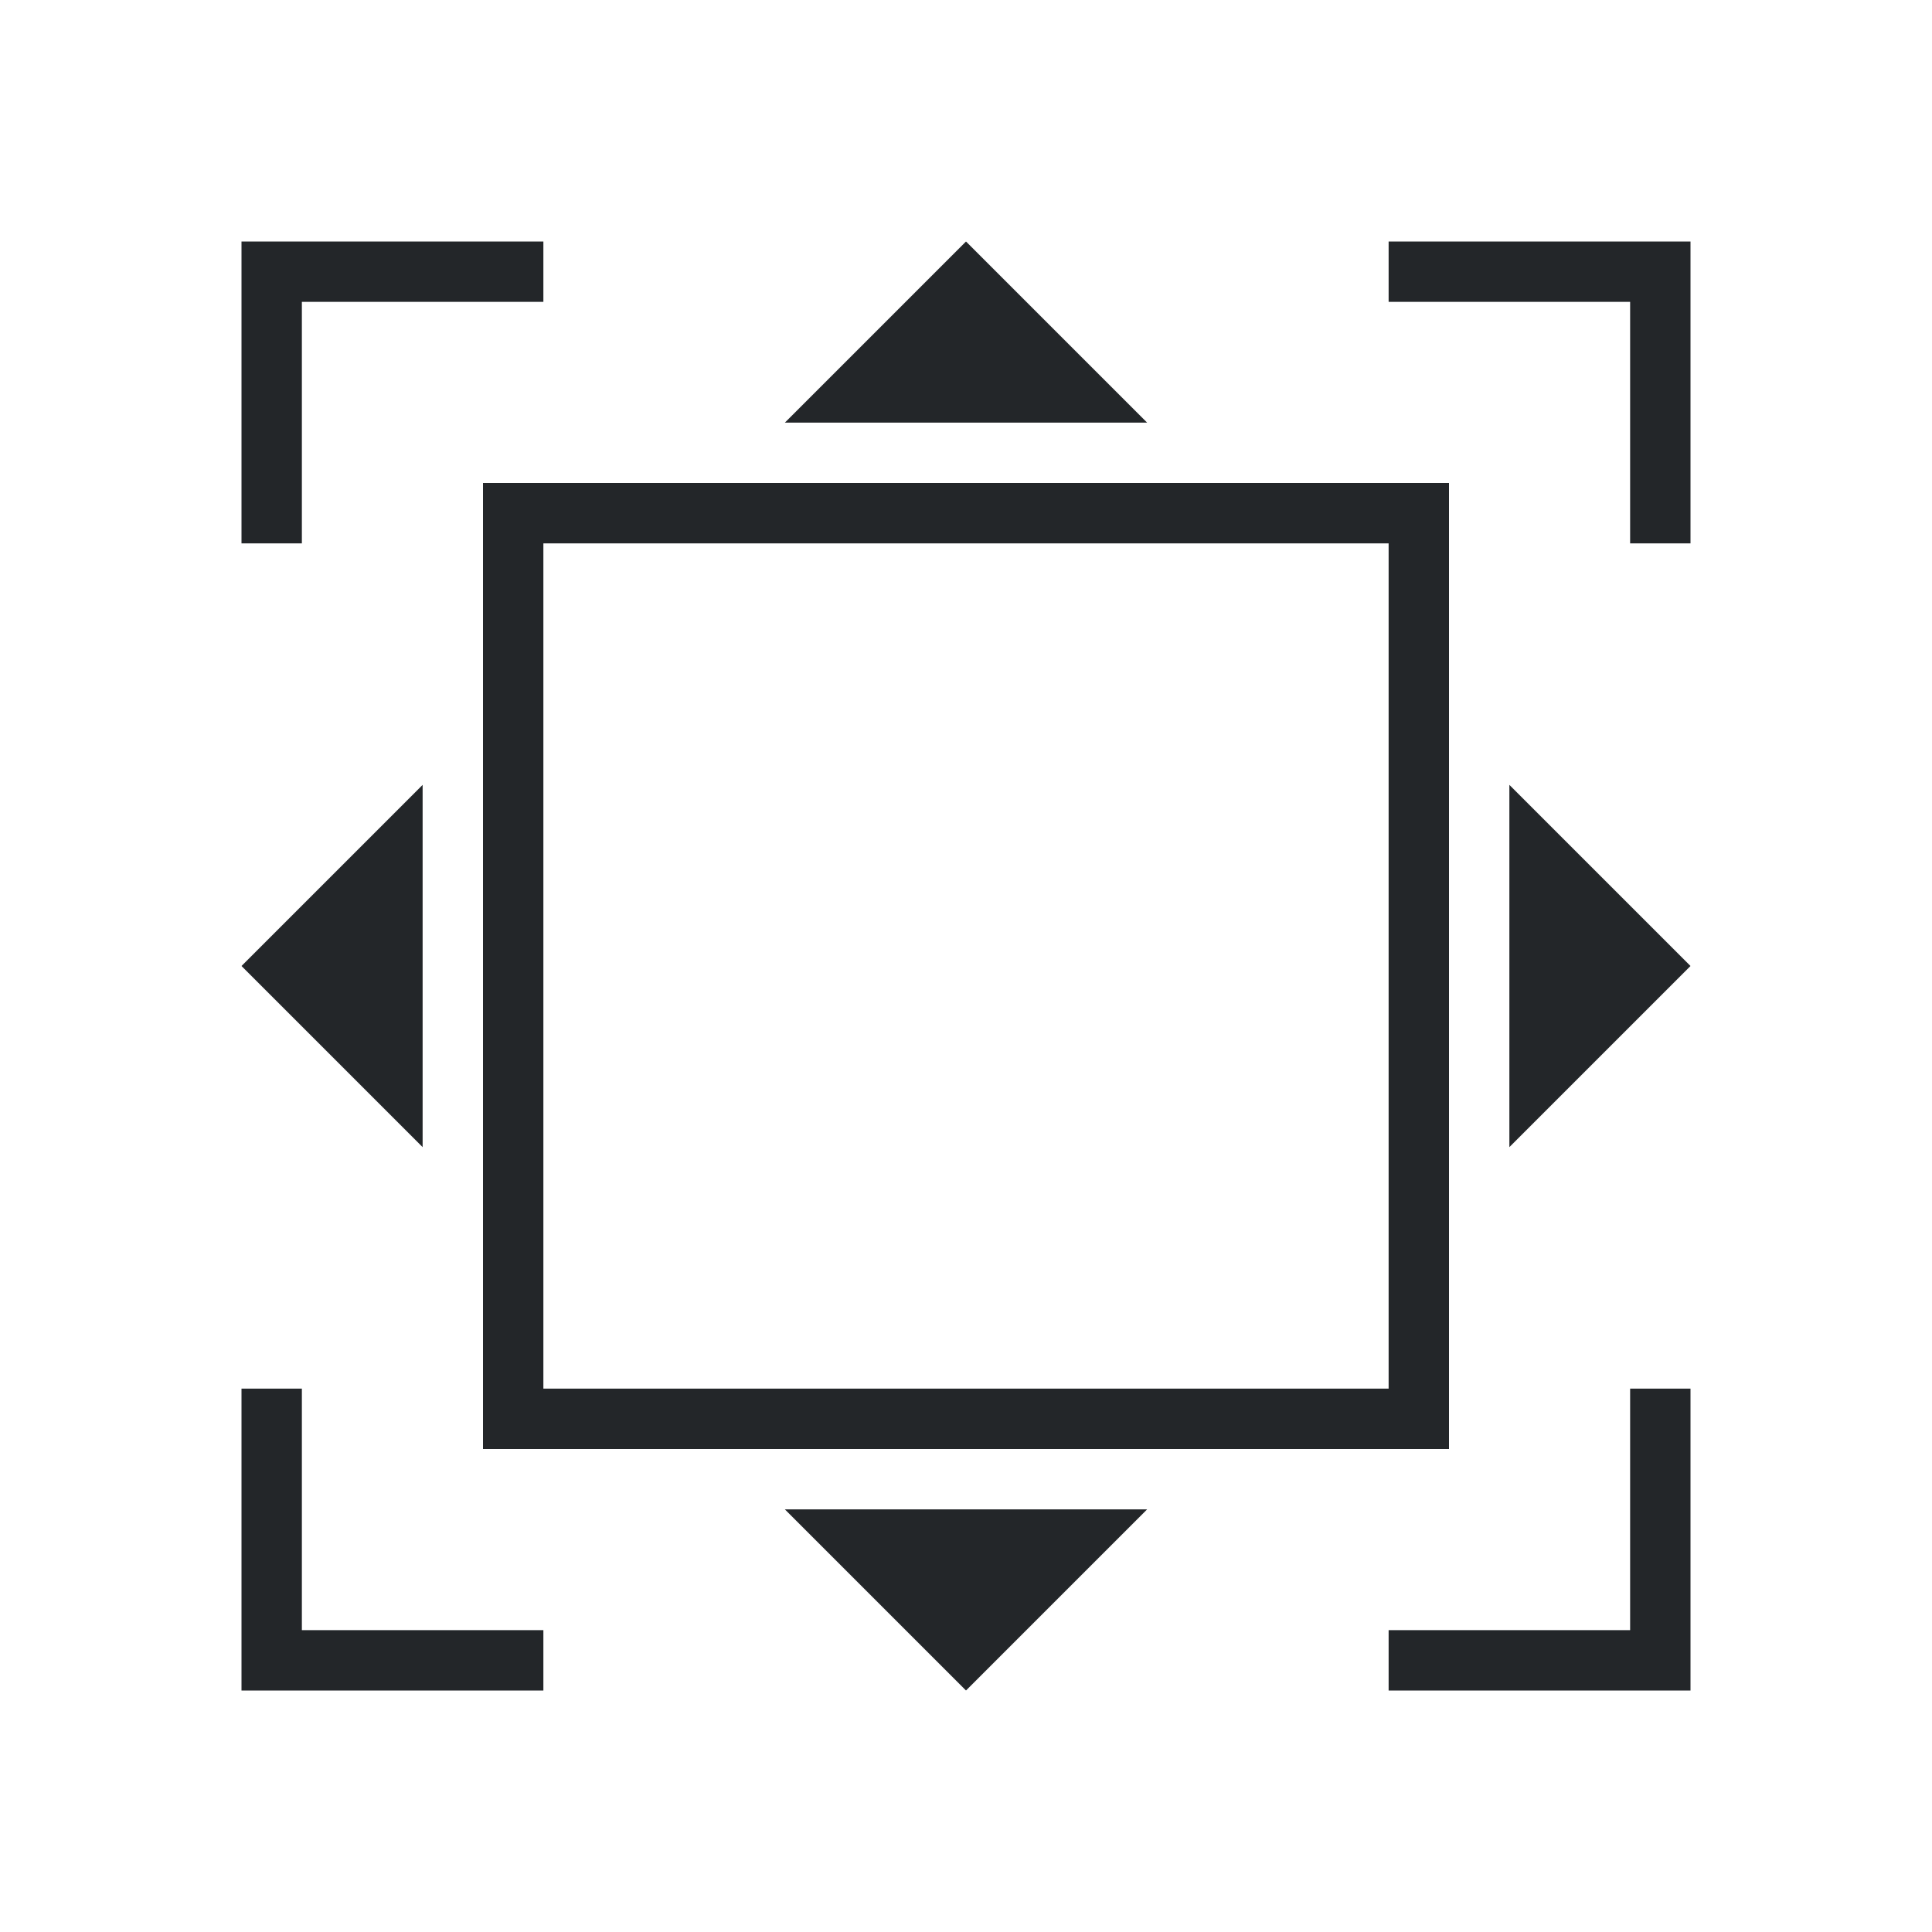
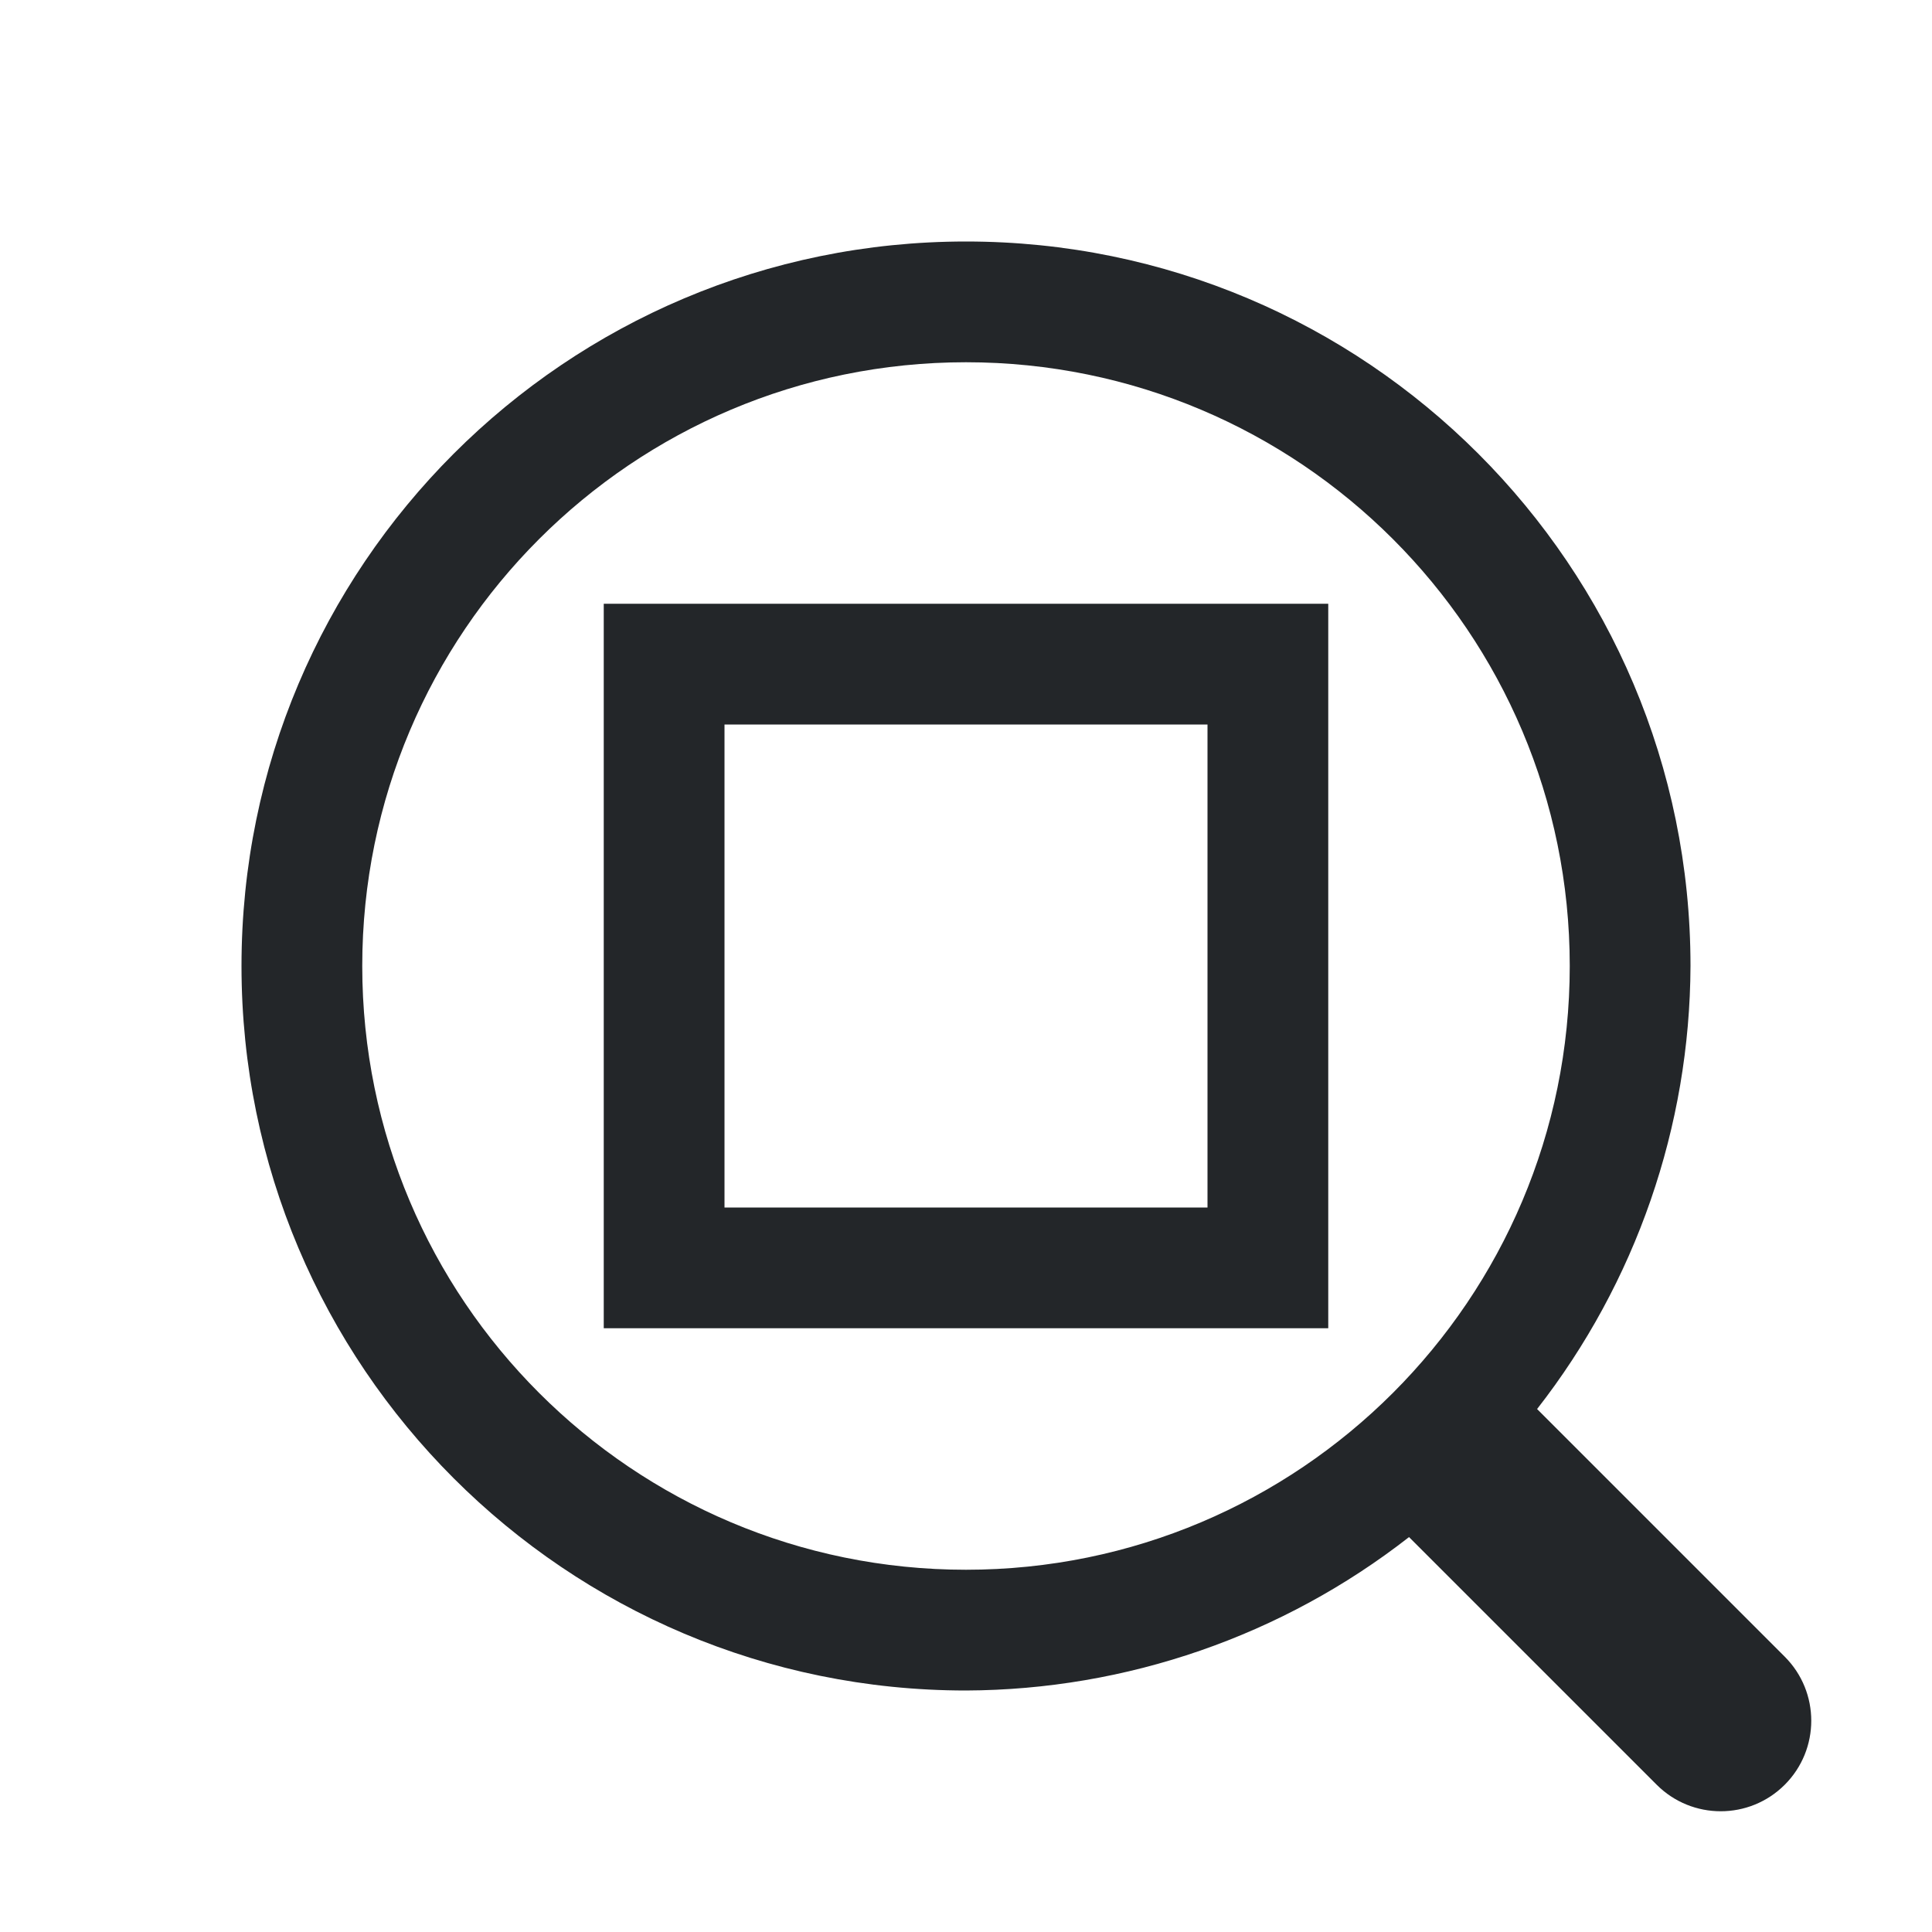
- <svg xmlns="http://www.w3.org/2000/svg" viewBox="0 0 32 32">
+ <svg xmlns="http://www.w3.org/2000/svg" id="svg6" version="1.1" viewBox="0 0 32 32">
  <defs id="defs3051">
    <style type="text/css" id="current-color-scheme">
-       .ColorScheme-Text {
-         color:#232629;
-       }
-       </style>
+         .ColorScheme-Text {            color:#232629;        }
+     </style>
  </defs>
-   <path style="fill:currentColor;fill-opacity:1;stroke:none" d="M 4,4 4,9 5,9 5,5 9,5 9,4 Z m 12,0 -3,3 6,0 z m 7,0 0,1 4,0 0,4 1,0 0,-5 z M 9,9 9,23 23,23 23,9 Z M 8,8 24,8 24,24 8,24 Z m -1,5 -3,3 3,3 z m 18,0 0,6 3,-3 z m -21,10 0,5 5,0 0,-1 -4,0 0,-4 z m 23,0 0,4 -4,0 0,1 5,0 0,-5 z m -14,2 3,3 3,-3 z" class="ColorScheme-Text" />
+   <path id="path14232" d="m16 4a12 12 0 0 0-12 12 12 12 0 0 0 12 12 12 12 0 0 0 7.338-2.541l4.102 4.102a1.5 1.5 0 0 0 2.121 0 1.5 1.5 0 0 0 0-2.121l-4.102-4.102a12 12 0 0 0 2.541-7.338 12 12 0 0 0-12-12zm0 2a10 10 0 0 1 10 10 10 10 0 0 1-10 10 10 10 0 0 1-10-10 10 10 0 0 1 10-10zm-6 4v12h2 8 2v-12h-2-8-2zm2 2h8v8h-8v-8z" class="ColorScheme-Text" fill="currentColor" stroke-linecap="round" style="-inkscape-stroke:none;paint-order:markers stroke fill" />
</svg>
